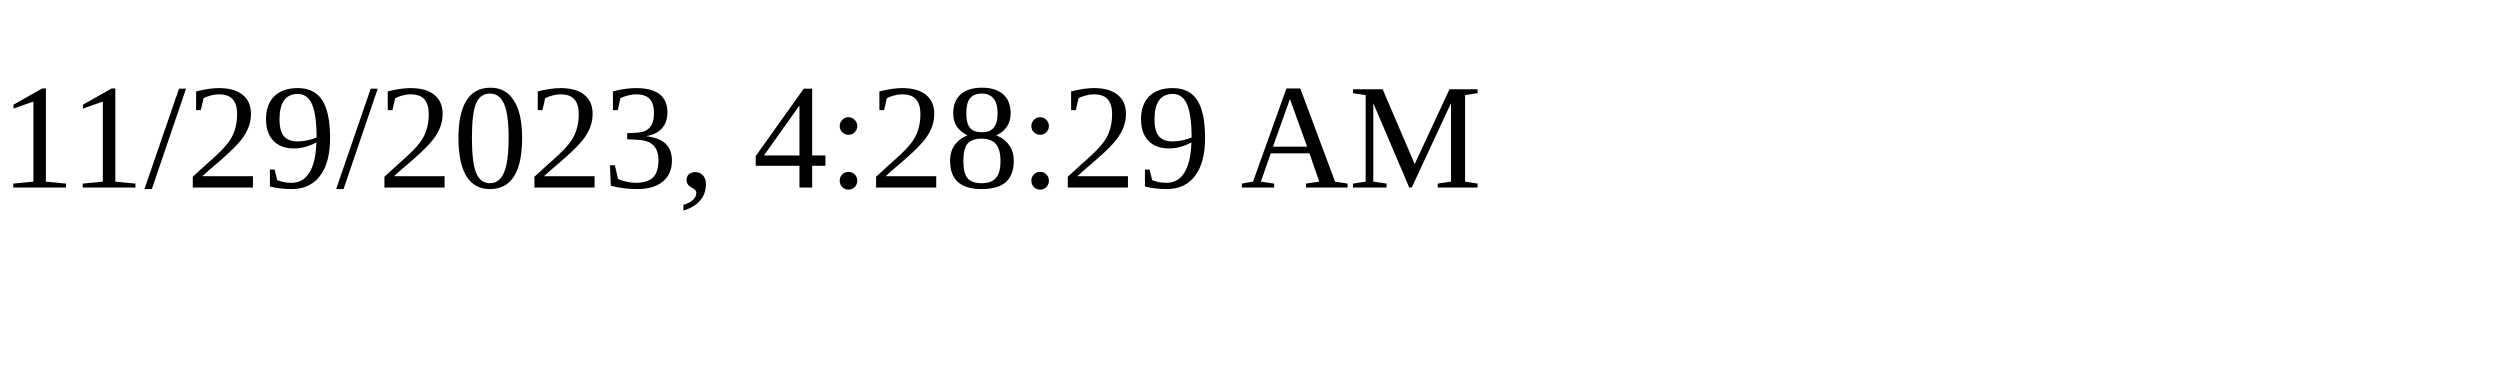
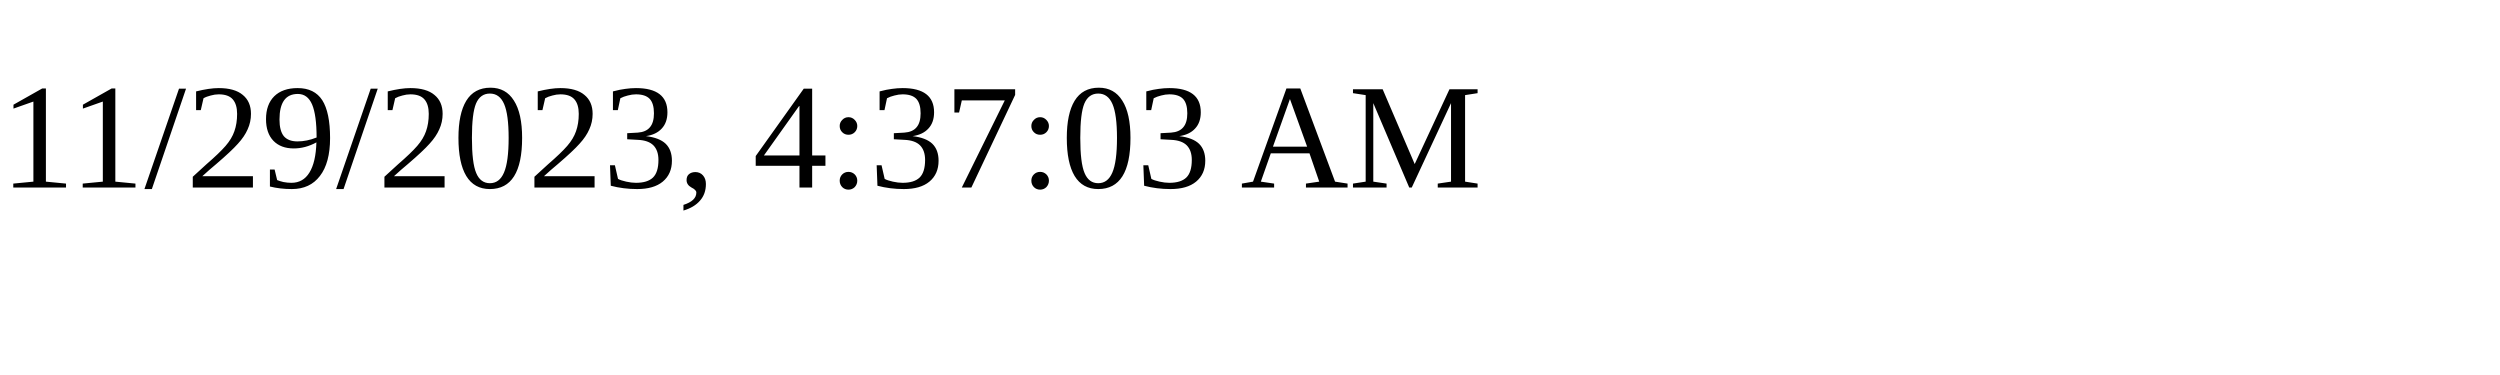
<svg xmlns="http://www.w3.org/2000/svg" height="30" width="200">
-   <text x="0" y="15">11/29/2023, 4:28:29 AM</text>
+   <text x="0" y="15">11/29/2023, 4:37:03 AM</text>
</svg>
